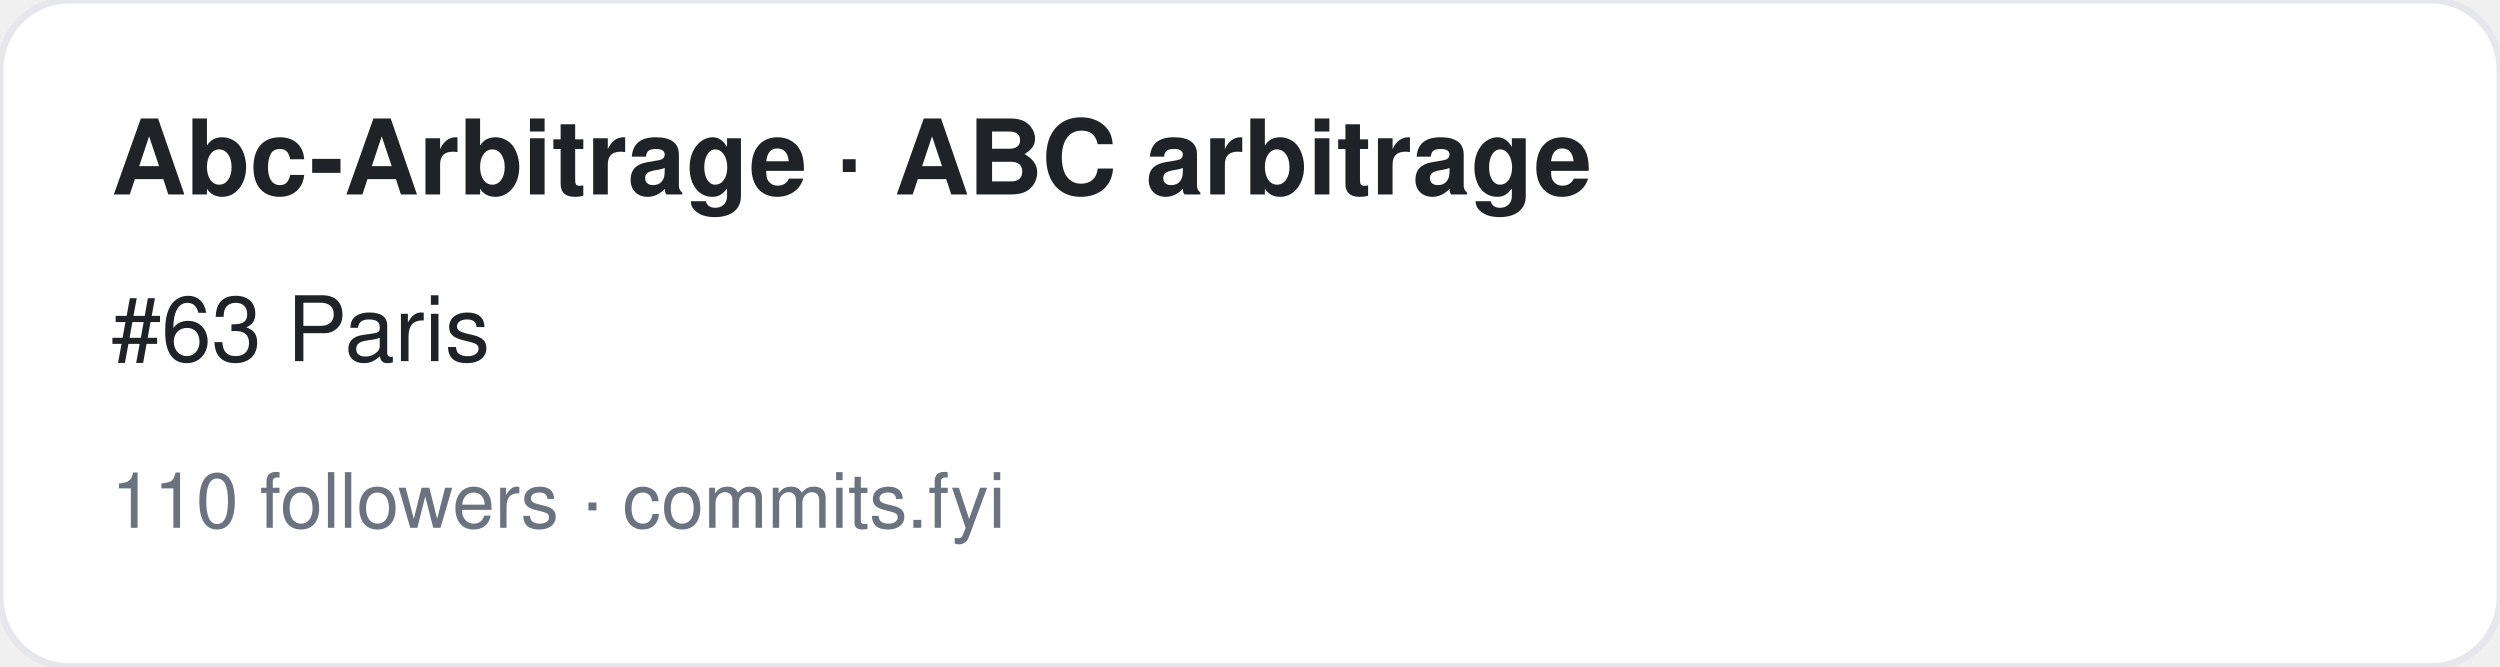
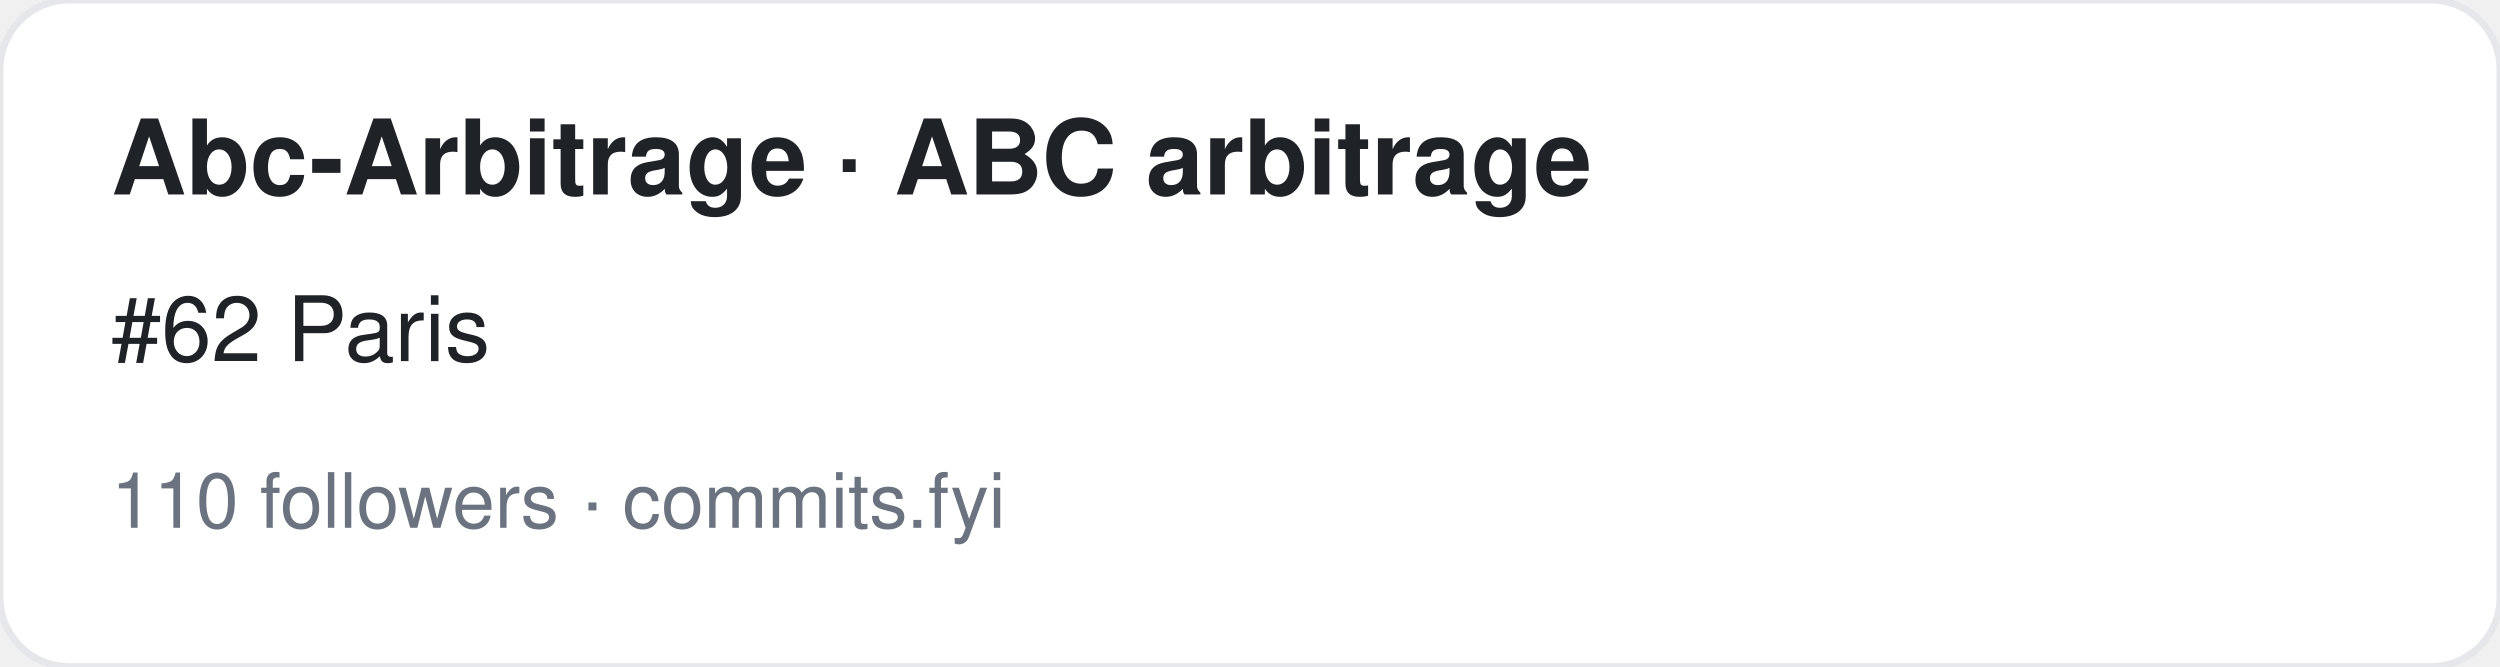
<svg xmlns="http://www.w3.org/2000/svg" width="360" height="96" viewBox="0 0 360 96" font-family="-apple-system,BlinkMacSystemFont,Segoe UI,Helvetica,Arial,sans-serif">
  <rect width="360" height="96" rx="10" fill="#ffffff" stroke="#e5e7eb" />
  <text x="16" y="28" font-size="15" font-weight="700" fill="#1f2328">Abc-Arbitrage · ABC arbitrage</text>
-   <text x="16" y="52" font-size="13" fill="#1f2328">#63 Paris</text>
+   <text x="16" y="52" font-size="13" fill="#1f2328">#62 Paris</text>
  <text x="16" y="76" font-size="11" fill="#6b7280">110 followers · commits.fyi</text>
</svg>
